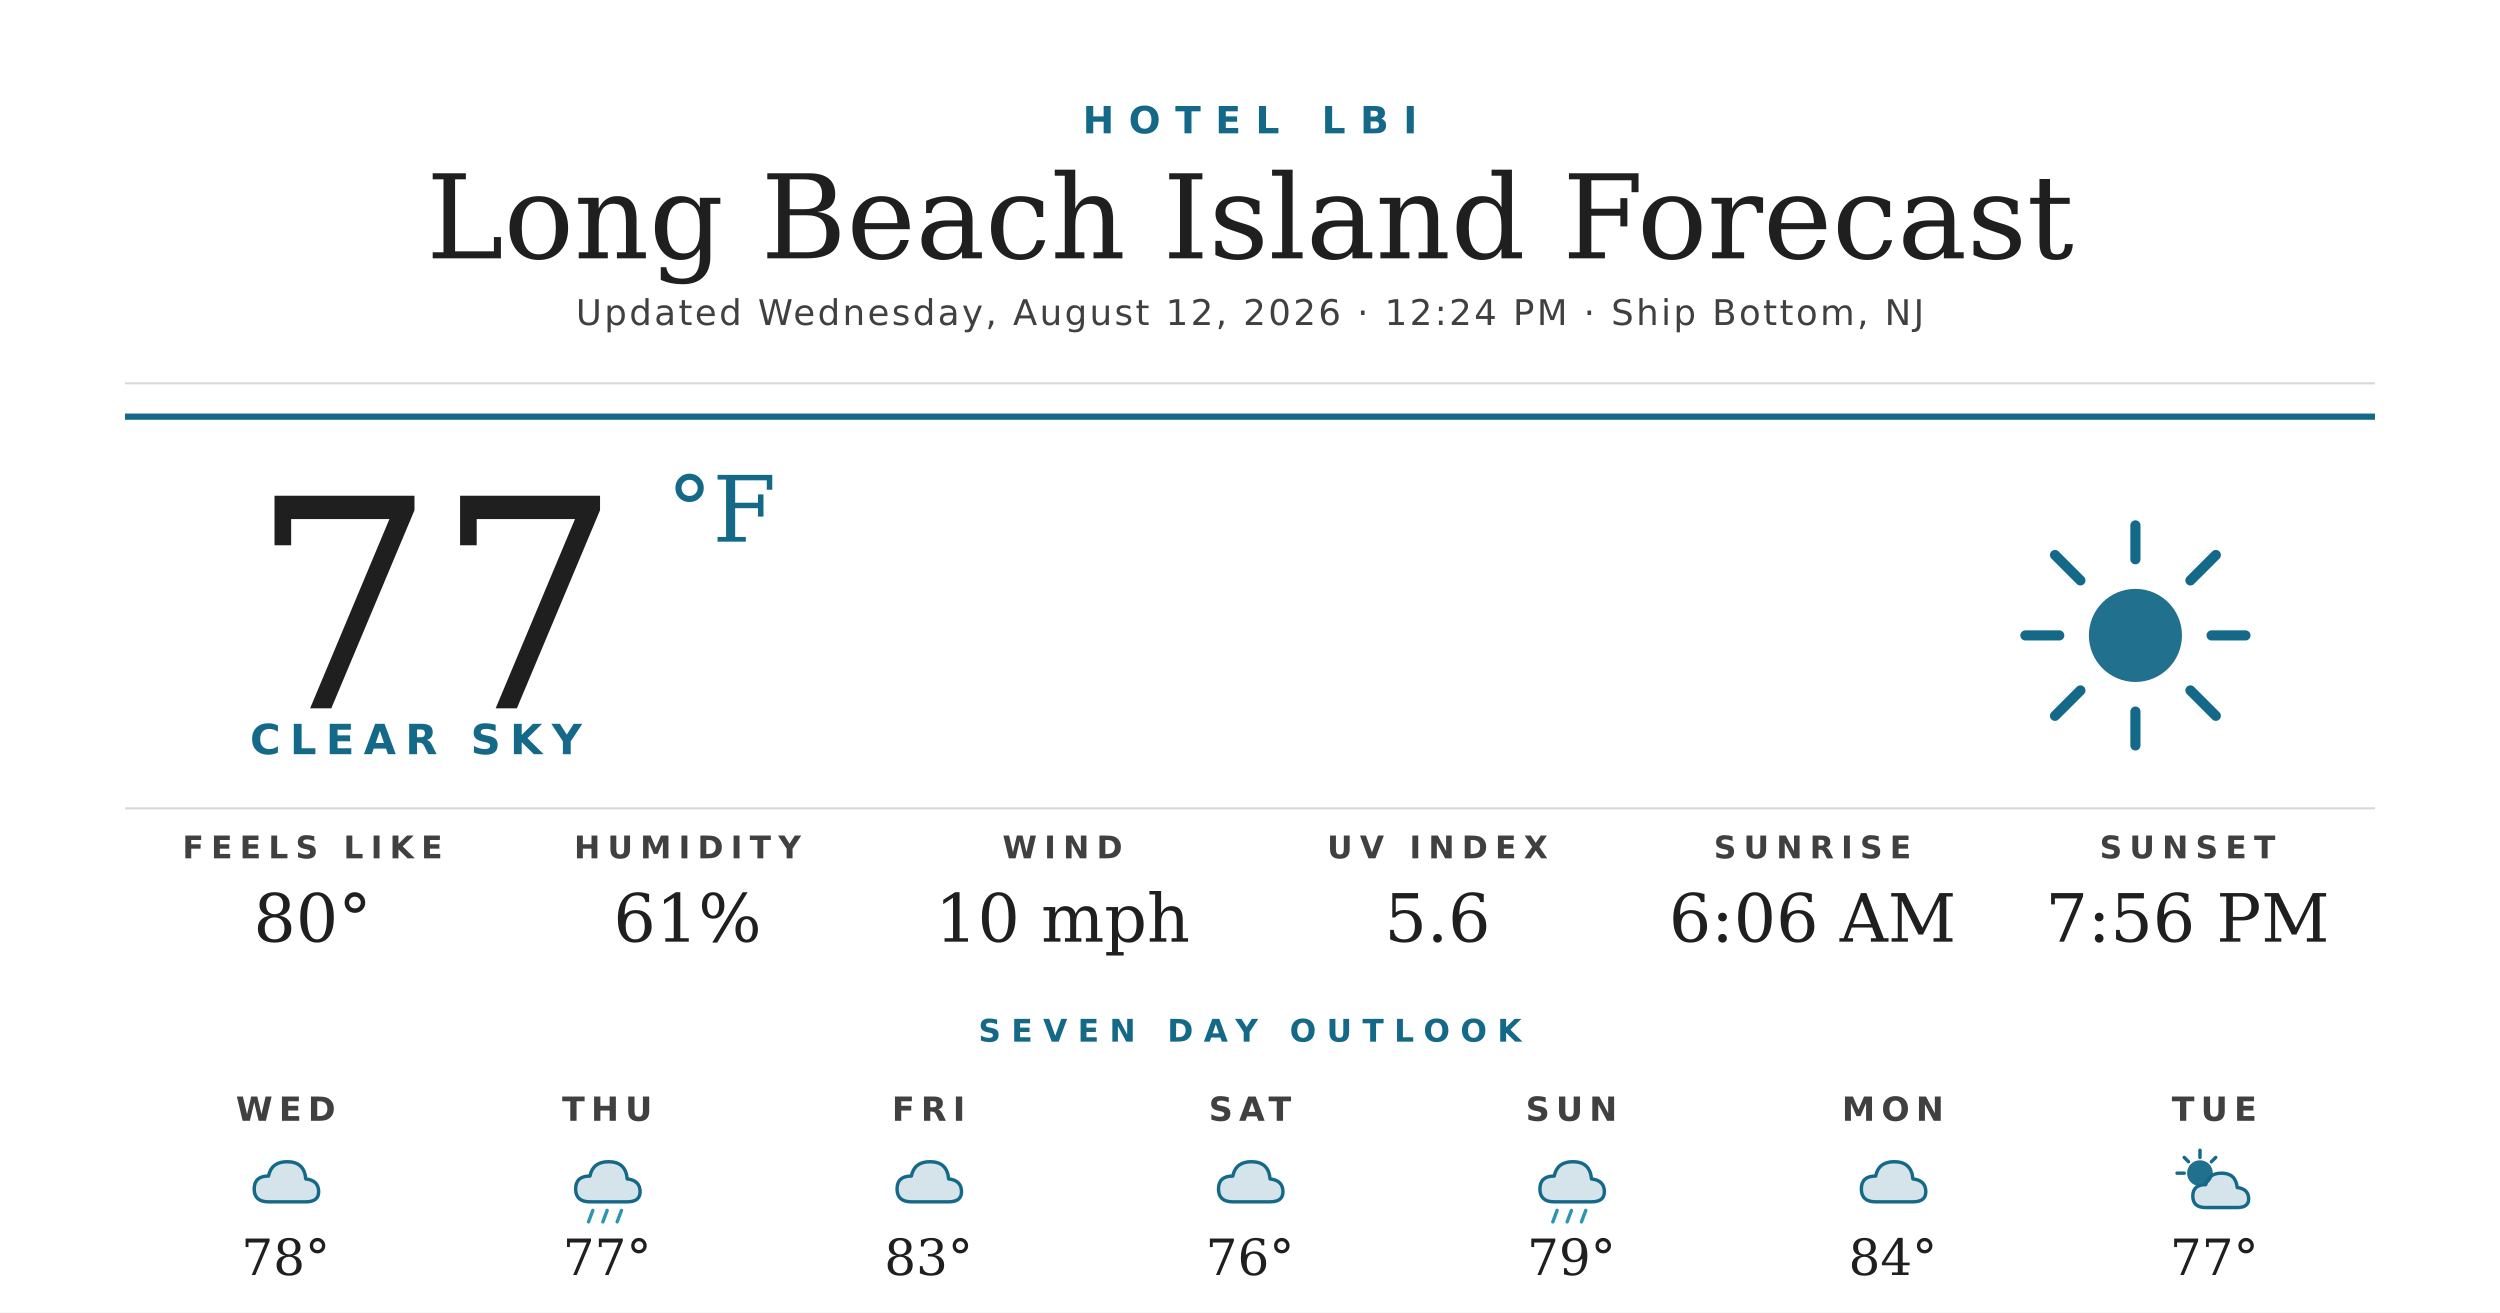
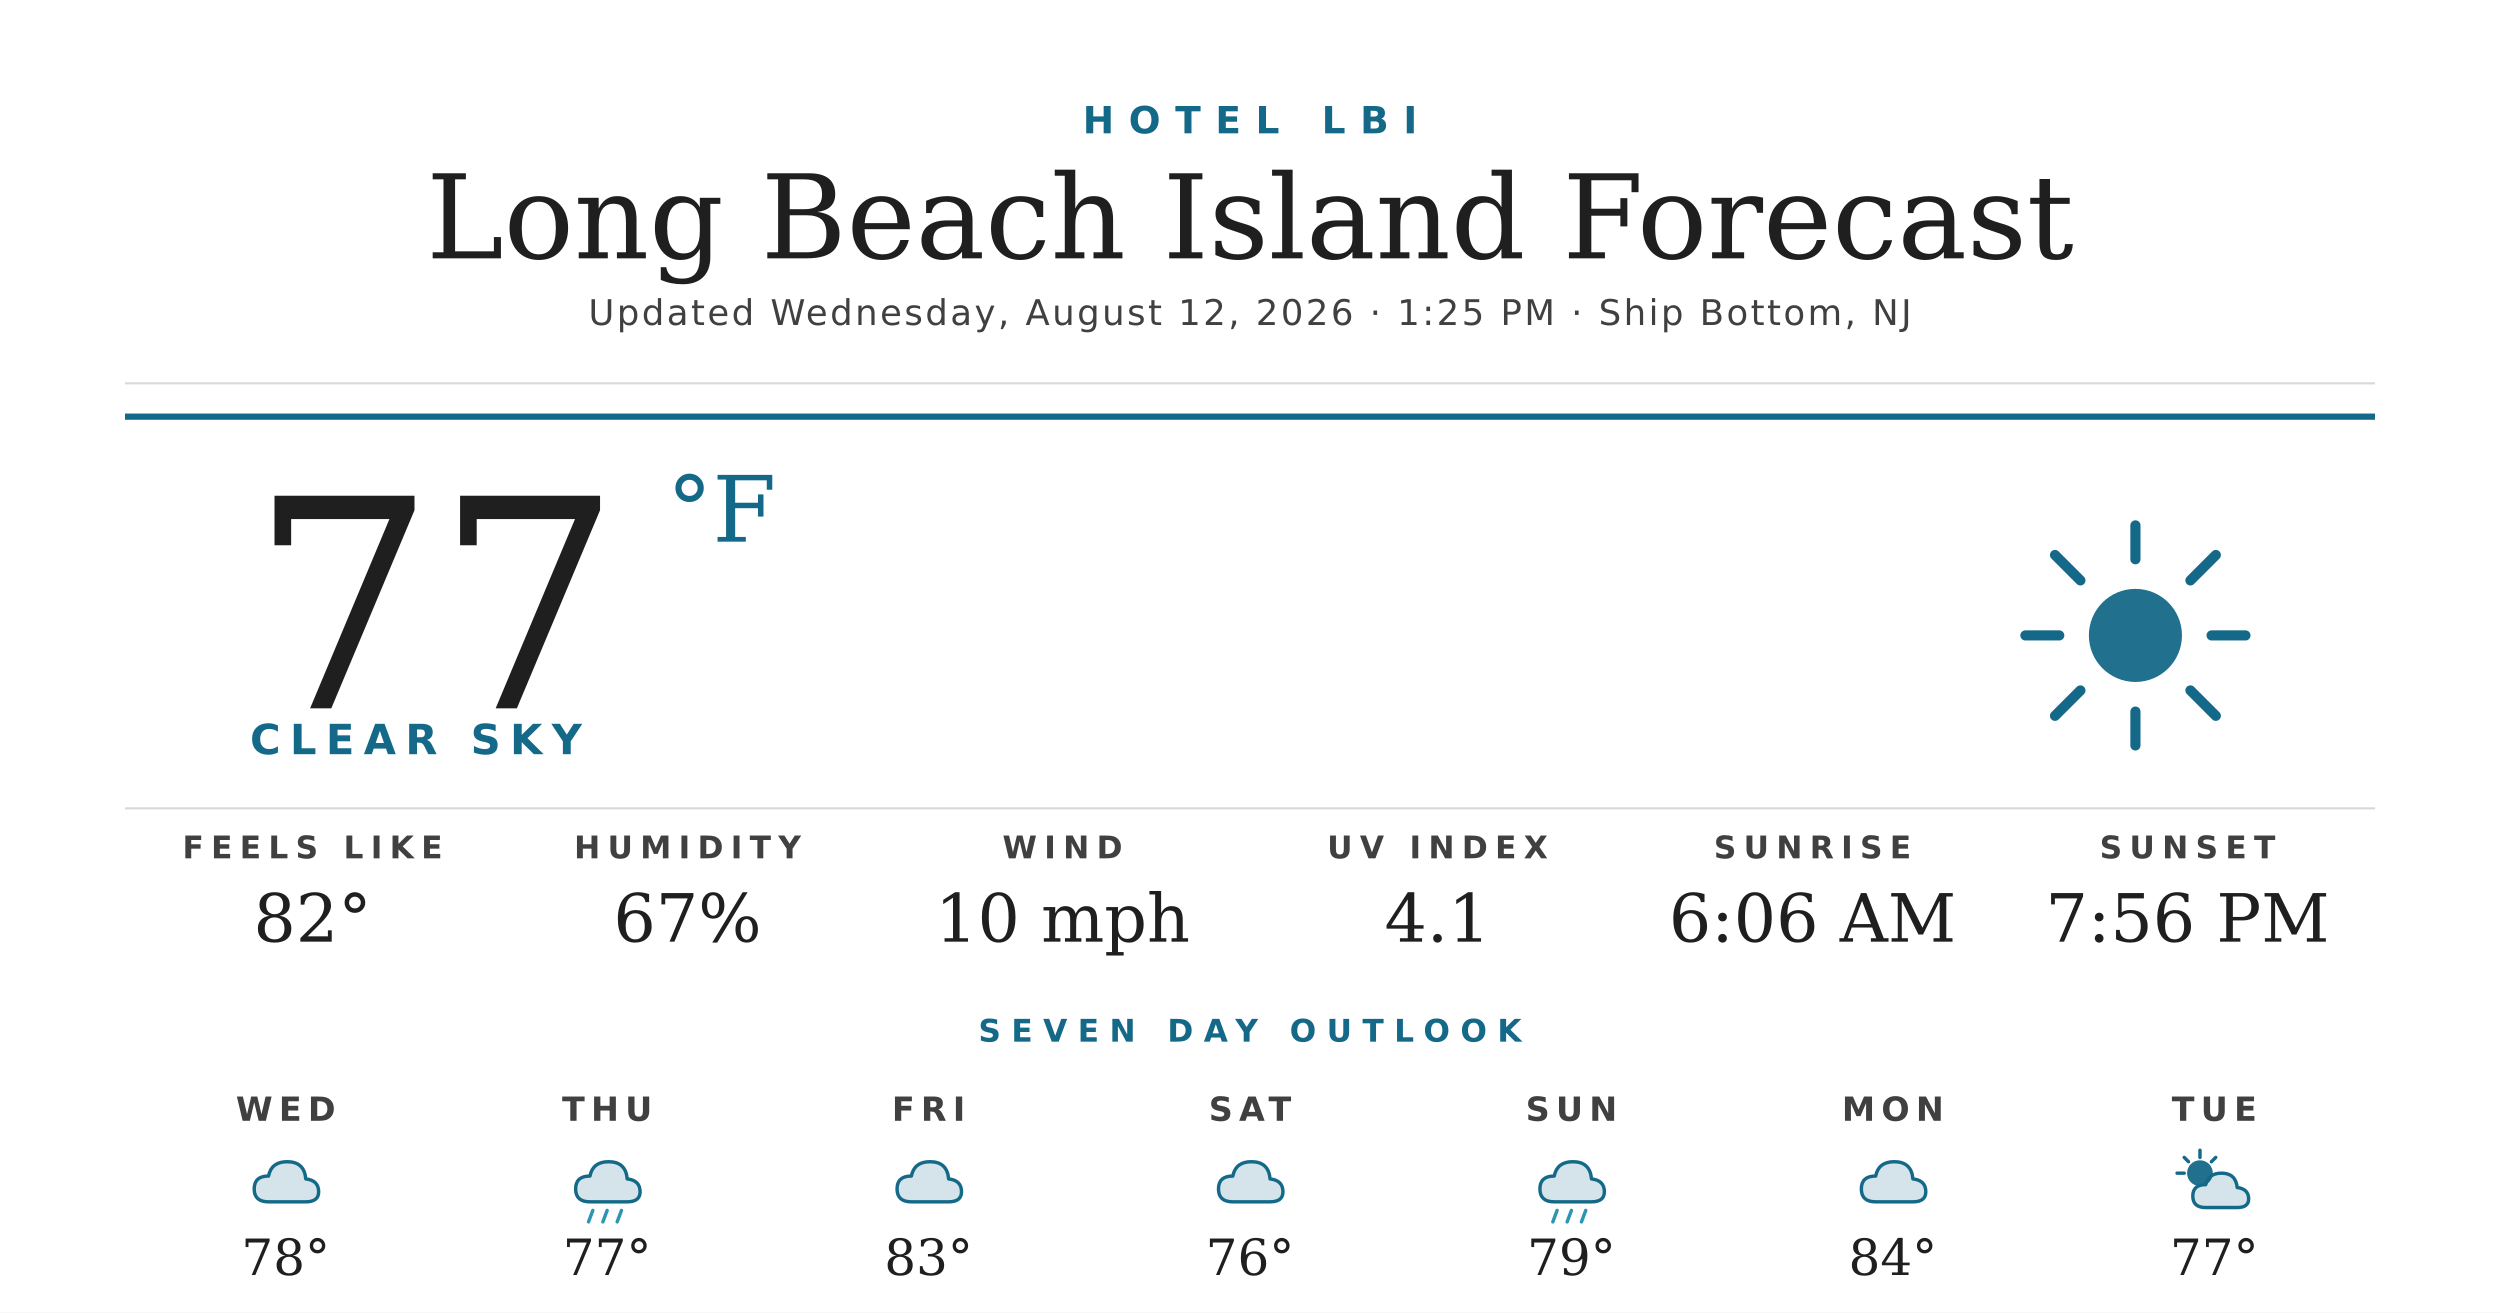
<svg xmlns="http://www.w3.org/2000/svg" width="1200" height="630" viewBox="0 0 1200 630">
  <rect width="1200" height="630" fill="#ffffff" />
  <text x="600" y="64" text-anchor="middle" font-family="'Montserrat Bold', 'Montserrat', 'DejaVu Sans', Helvetica, Arial, sans-serif" font-size="18" font-weight="700" fill="#156988" letter-spacing="7">HOTEL LBI</text>
  <text x="600" y="124" text-anchor="middle" font-family="'Prata', 'DejaVu Serif', Georgia, serif" font-size="56" fill="#1f1f1f">Long Beach Island Forecast</text>
-   <text x="600" y="156" text-anchor="middle" font-family="'Montserrat', 'DejaVu Sans', Helvetica, Arial, sans-serif" font-size="17" font-weight="500" fill="#404040" letter-spacing="1.2">Updated Wednesday, August 12, 2026 · 12:24 PM · Ship Bottom, NJ</text>
+   <text x="600" y="156" text-anchor="middle" font-family="'Montserrat', 'DejaVu Sans', Helvetica, Arial, sans-serif" font-size="17" font-weight="500" fill="#404040" letter-spacing="1.2">Updated Wednesday, August 12, 2026 · 1:25 PM · Ship Bottom, NJ</text>
  <line x1="60" y1="184" x2="1140" y2="184" stroke="#d8d8d8" stroke-width="1" />
  <line x1="60" y1="200" x2="1140" y2="200" stroke="#156988" stroke-width="3" />
  <text x="120" y="340" font-family="'Prata', 'DejaVu Serif', Georgia, serif" font-size="140" fill="#1f1f1f">77</text>
  <text x="320" y="260" font-family="'Prata', 'DejaVu Serif', Georgia, serif" font-size="44" fill="#156988">°F</text>
  <text x="120" y="362" font-family="'Montserrat Bold', 'Montserrat', 'DejaVu Sans', Helvetica, Arial, sans-serif" font-size="20" font-weight="700" fill="#156988" letter-spacing="4.5">CLEAR SKY</text>
  <g transform="translate(960,240) scale(2.03125)">
    <circle cx="32" cy="32" r="11" fill="#156988" opacity="0.95" />
    <g stroke="#156988" stroke-width="2.4" stroke-linecap="round">
      <line x1="32" y1="6" x2="32" y2="14" />
      <line x1="32" y1="50" x2="32" y2="58" />
      <line x1="6" y1="32" x2="14" y2="32" />
      <line x1="50" y1="32" x2="58" y2="32" />
      <line x1="13" y1="13" x2="19" y2="19" />
      <line x1="45" y1="45" x2="51" y2="51" />
      <line x1="13" y1="51" x2="19" y2="45" />
      <line x1="45" y1="19" x2="51" y2="13" />
    </g>
  </g>
  <line x1="60" y1="388" x2="1140" y2="388" stroke="#d8d8d8" stroke-width="1" />
  <text x="150" y="412" text-anchor="middle" font-family="'Montserrat Bold', 'Montserrat', 'DejaVu Sans', Helvetica, Arial, sans-serif" font-size="15" font-weight="700" fill="#404040" letter-spacing="3.5">FEELS LIKE</text>
-   <text x="150" y="452" text-anchor="middle" font-family="'Prata', 'DejaVu Serif', Georgia, serif" font-size="32" fill="#1f1f1f">80°</text>
+   <text x="150" y="452" text-anchor="middle" font-family="'Prata', 'DejaVu Serif', Georgia, serif" font-size="32" fill="#1f1f1f">82°</text>
  <text x="330" y="412" text-anchor="middle" font-family="'Montserrat Bold', 'Montserrat', 'DejaVu Sans', Helvetica, Arial, sans-serif" font-size="15" font-weight="700" fill="#404040" letter-spacing="3.5">HUMIDITY</text>
-   <text x="330" y="452" text-anchor="middle" font-family="'Prata', 'DejaVu Serif', Georgia, serif" font-size="32" fill="#1f1f1f">61%</text>
+   <text x="330" y="452" text-anchor="middle" font-family="'Prata', 'DejaVu Serif', Georgia, serif" font-size="32" fill="#1f1f1f">67%</text>
  <text x="510" y="412" text-anchor="middle" font-family="'Montserrat Bold', 'Montserrat', 'DejaVu Sans', Helvetica, Arial, sans-serif" font-size="15" font-weight="700" fill="#404040" letter-spacing="3.5">WIND</text>
  <text x="510" y="452" text-anchor="middle" font-family="'Prata', 'DejaVu Serif', Georgia, serif" font-size="32" fill="#1f1f1f">10 mph</text>
  <text x="690" y="412" text-anchor="middle" font-family="'Montserrat Bold', 'Montserrat', 'DejaVu Sans', Helvetica, Arial, sans-serif" font-size="15" font-weight="700" fill="#404040" letter-spacing="3.5">UV INDEX</text>
-   <text x="690" y="452" text-anchor="middle" font-family="'Prata', 'DejaVu Serif', Georgia, serif" font-size="32" fill="#1f1f1f">5.6</text>
+   <text x="690" y="452" text-anchor="middle" font-family="'Prata', 'DejaVu Serif', Georgia, serif" font-size="32" fill="#1f1f1f">4.1</text>
  <text x="870" y="412" text-anchor="middle" font-family="'Montserrat Bold', 'Montserrat', 'DejaVu Sans', Helvetica, Arial, sans-serif" font-size="15" font-weight="700" fill="#404040" letter-spacing="3.5">SUNRISE</text>
  <text x="870" y="452" text-anchor="middle" font-family="'Prata', 'DejaVu Serif', Georgia, serif" font-size="32" fill="#1f1f1f">6:06 AM</text>
  <text x="1050" y="412" text-anchor="middle" font-family="'Montserrat Bold', 'Montserrat', 'DejaVu Sans', Helvetica, Arial, sans-serif" font-size="15" font-weight="700" fill="#404040" letter-spacing="3.5">SUNSET</text>
  <text x="1050" y="452" text-anchor="middle" font-family="'Prata', 'DejaVu Serif', Georgia, serif" font-size="32" fill="#1f1f1f">7:56 PM</text>
  <text x="600" y="500" text-anchor="middle" font-family="'Montserrat Bold', 'Montserrat', 'DejaVu Sans', Helvetica, Arial, sans-serif" font-size="15" font-weight="700" fill="#156988" letter-spacing="5">SEVEN DAY OUTLOOK</text>
  <text x="137.143" y="538" text-anchor="middle" font-family="'Montserrat Bold', 'Montserrat', 'DejaVu Sans', Helvetica, Arial, sans-serif" font-size="16" font-weight="700" fill="#404040" letter-spacing="3">WED</text>
  <g transform="translate(115.1429,548) scale(0.6875)">
    <path d="M20 42 Q10 42 10 33 Q10 24 20 24 Q22 14 33 14 Q45 14 46 26 Q55 27 55 35 Q55 42 46 42 Z" fill="#156988" opacity="0.18" />
    <path d="M20 42 Q10 42 10 33 Q10 24 20 24 Q22 14 33 14 Q45 14 46 26 Q55 27 55 35 Q55 42 46 42 Z" fill="none" stroke="#156988" stroke-width="2.4" stroke-linejoin="round" />
  </g>
  <text x="137.143" y="612" text-anchor="middle" font-family="'Prata', 'DejaVu Serif', Georgia, serif" font-size="24" fill="#1f1f1f">78°</text>
  <text x="291.429" y="538" text-anchor="middle" font-family="'Montserrat Bold', 'Montserrat', 'DejaVu Sans', Helvetica, Arial, sans-serif" font-size="16" font-weight="700" fill="#404040" letter-spacing="3">THU</text>
  <g transform="translate(269.4286,548) scale(0.6875)">
    <path d="M20 42 Q10 42 10 33 Q10 24 20 24 Q22 14 33 14 Q45 14 46 26 Q55 27 55 35 Q55 42 46 42 Z" fill="#156988" opacity="0.18" />
    <path d="M20 42 Q10 42 10 33 Q10 24 20 24 Q22 14 33 14 Q45 14 46 26 Q55 27 55 35 Q55 42 46 42 Z" fill="none" stroke="#156988" stroke-width="2.4" stroke-linejoin="round" />
    <g stroke="#2C95B3" stroke-width="2.4" stroke-linecap="round">
      <line x1="22" y1="48" x2="19" y2="56" />
      <line x1="32" y1="48" x2="29" y2="56" />
      <line x1="42" y1="48" x2="39" y2="56" />
    </g>
  </g>
  <text x="291.429" y="612" text-anchor="middle" font-family="'Prata', 'DejaVu Serif', Georgia, serif" font-size="24" fill="#1f1f1f">77°</text>
  <text x="445.714" y="538" text-anchor="middle" font-family="'Montserrat Bold', 'Montserrat', 'DejaVu Sans', Helvetica, Arial, sans-serif" font-size="16" font-weight="700" fill="#404040" letter-spacing="3">FRI</text>
  <g transform="translate(423.7143,548) scale(0.6875)">
    <path d="M20 42 Q10 42 10 33 Q10 24 20 24 Q22 14 33 14 Q45 14 46 26 Q55 27 55 35 Q55 42 46 42 Z" fill="#156988" opacity="0.18" />
    <path d="M20 42 Q10 42 10 33 Q10 24 20 24 Q22 14 33 14 Q45 14 46 26 Q55 27 55 35 Q55 42 46 42 Z" fill="none" stroke="#156988" stroke-width="2.4" stroke-linejoin="round" />
  </g>
  <text x="445.714" y="612" text-anchor="middle" font-family="'Prata', 'DejaVu Serif', Georgia, serif" font-size="24" fill="#1f1f1f">83°</text>
  <text x="600" y="538" text-anchor="middle" font-family="'Montserrat Bold', 'Montserrat', 'DejaVu Sans', Helvetica, Arial, sans-serif" font-size="16" font-weight="700" fill="#404040" letter-spacing="3">SAT</text>
  <g transform="translate(578,548) scale(0.6875)">
    <path d="M20 42 Q10 42 10 33 Q10 24 20 24 Q22 14 33 14 Q45 14 46 26 Q55 27 55 35 Q55 42 46 42 Z" fill="#156988" opacity="0.18" />
    <path d="M20 42 Q10 42 10 33 Q10 24 20 24 Q22 14 33 14 Q45 14 46 26 Q55 27 55 35 Q55 42 46 42 Z" fill="none" stroke="#156988" stroke-width="2.4" stroke-linejoin="round" />
  </g>
  <text x="600" y="612" text-anchor="middle" font-family="'Prata', 'DejaVu Serif', Georgia, serif" font-size="24" fill="#1f1f1f">76°</text>
  <text x="754.286" y="538" text-anchor="middle" font-family="'Montserrat Bold', 'Montserrat', 'DejaVu Sans', Helvetica, Arial, sans-serif" font-size="16" font-weight="700" fill="#404040" letter-spacing="3">SUN</text>
  <g transform="translate(732.2857,548) scale(0.6875)">
    <path d="M20 42 Q10 42 10 33 Q10 24 20 24 Q22 14 33 14 Q45 14 46 26 Q55 27 55 35 Q55 42 46 42 Z" fill="#156988" opacity="0.18" />
    <path d="M20 42 Q10 42 10 33 Q10 24 20 24 Q22 14 33 14 Q45 14 46 26 Q55 27 55 35 Q55 42 46 42 Z" fill="none" stroke="#156988" stroke-width="2.4" stroke-linejoin="round" />
    <g stroke="#2C95B3" stroke-width="2.4" stroke-linecap="round">
      <line x1="22" y1="48" x2="19" y2="56" />
      <line x1="32" y1="48" x2="29" y2="56" />
      <line x1="42" y1="48" x2="39" y2="56" />
    </g>
  </g>
  <text x="754.286" y="612" text-anchor="middle" font-family="'Prata', 'DejaVu Serif', Georgia, serif" font-size="24" fill="#1f1f1f">79°</text>
  <text x="908.571" y="538" text-anchor="middle" font-family="'Montserrat Bold', 'Montserrat', 'DejaVu Sans', Helvetica, Arial, sans-serif" font-size="16" font-weight="700" fill="#404040" letter-spacing="3">MON</text>
  <g transform="translate(886.5714,548) scale(0.6875)">
    <path d="M20 42 Q10 42 10 33 Q10 24 20 24 Q22 14 33 14 Q45 14 46 26 Q55 27 55 35 Q55 42 46 42 Z" fill="#156988" opacity="0.18" />
    <path d="M20 42 Q10 42 10 33 Q10 24 20 24 Q22 14 33 14 Q45 14 46 26 Q55 27 55 35 Q55 42 46 42 Z" fill="none" stroke="#156988" stroke-width="2.4" stroke-linejoin="round" />
  </g>
  <text x="908.571" y="612" text-anchor="middle" font-family="'Prata', 'DejaVu Serif', Georgia, serif" font-size="24" fill="#1f1f1f">84°</text>
  <text x="1062.857" y="538" text-anchor="middle" font-family="'Montserrat Bold', 'Montserrat', 'DejaVu Sans', Helvetica, Arial, sans-serif" font-size="16" font-weight="700" fill="#404040" letter-spacing="3">TUE</text>
  <g transform="translate(1040.857,548) scale(0.6875)">
    <circle cx="22" cy="22" r="9" fill="#156988" opacity="0.95" />
    <g stroke="#156988" stroke-width="2.4" stroke-linecap="round">
      <line x1="22" y1="6" x2="22" y2="11" />
      <line x1="6" y1="22" x2="11" y2="22" />
      <line x1="11" y1="11" x2="14" y2="14" />
      <line x1="33" y1="11" x2="30" y2="14" />
    </g>
    <path d="M26 46 Q17 46 17 38 Q17 30 26 30 Q28 22 37 22 Q47 22 48 32 Q56 33 56 40 Q56 46 48 46 Z" fill="#156988" opacity="0.18" />
    <path d="M26 46 Q17 46 17 38 Q17 30 26 30 Q28 22 37 22 Q47 22 48 32 Q56 33 56 40 Q56 46 48 46 Z" fill="none" stroke="#156988" stroke-width="2.4" stroke-linejoin="round" />
  </g>
  <text x="1062.857" y="612" text-anchor="middle" font-family="'Prata', 'DejaVu Serif', Georgia, serif" font-size="24" fill="#1f1f1f">77°</text>
</svg>
